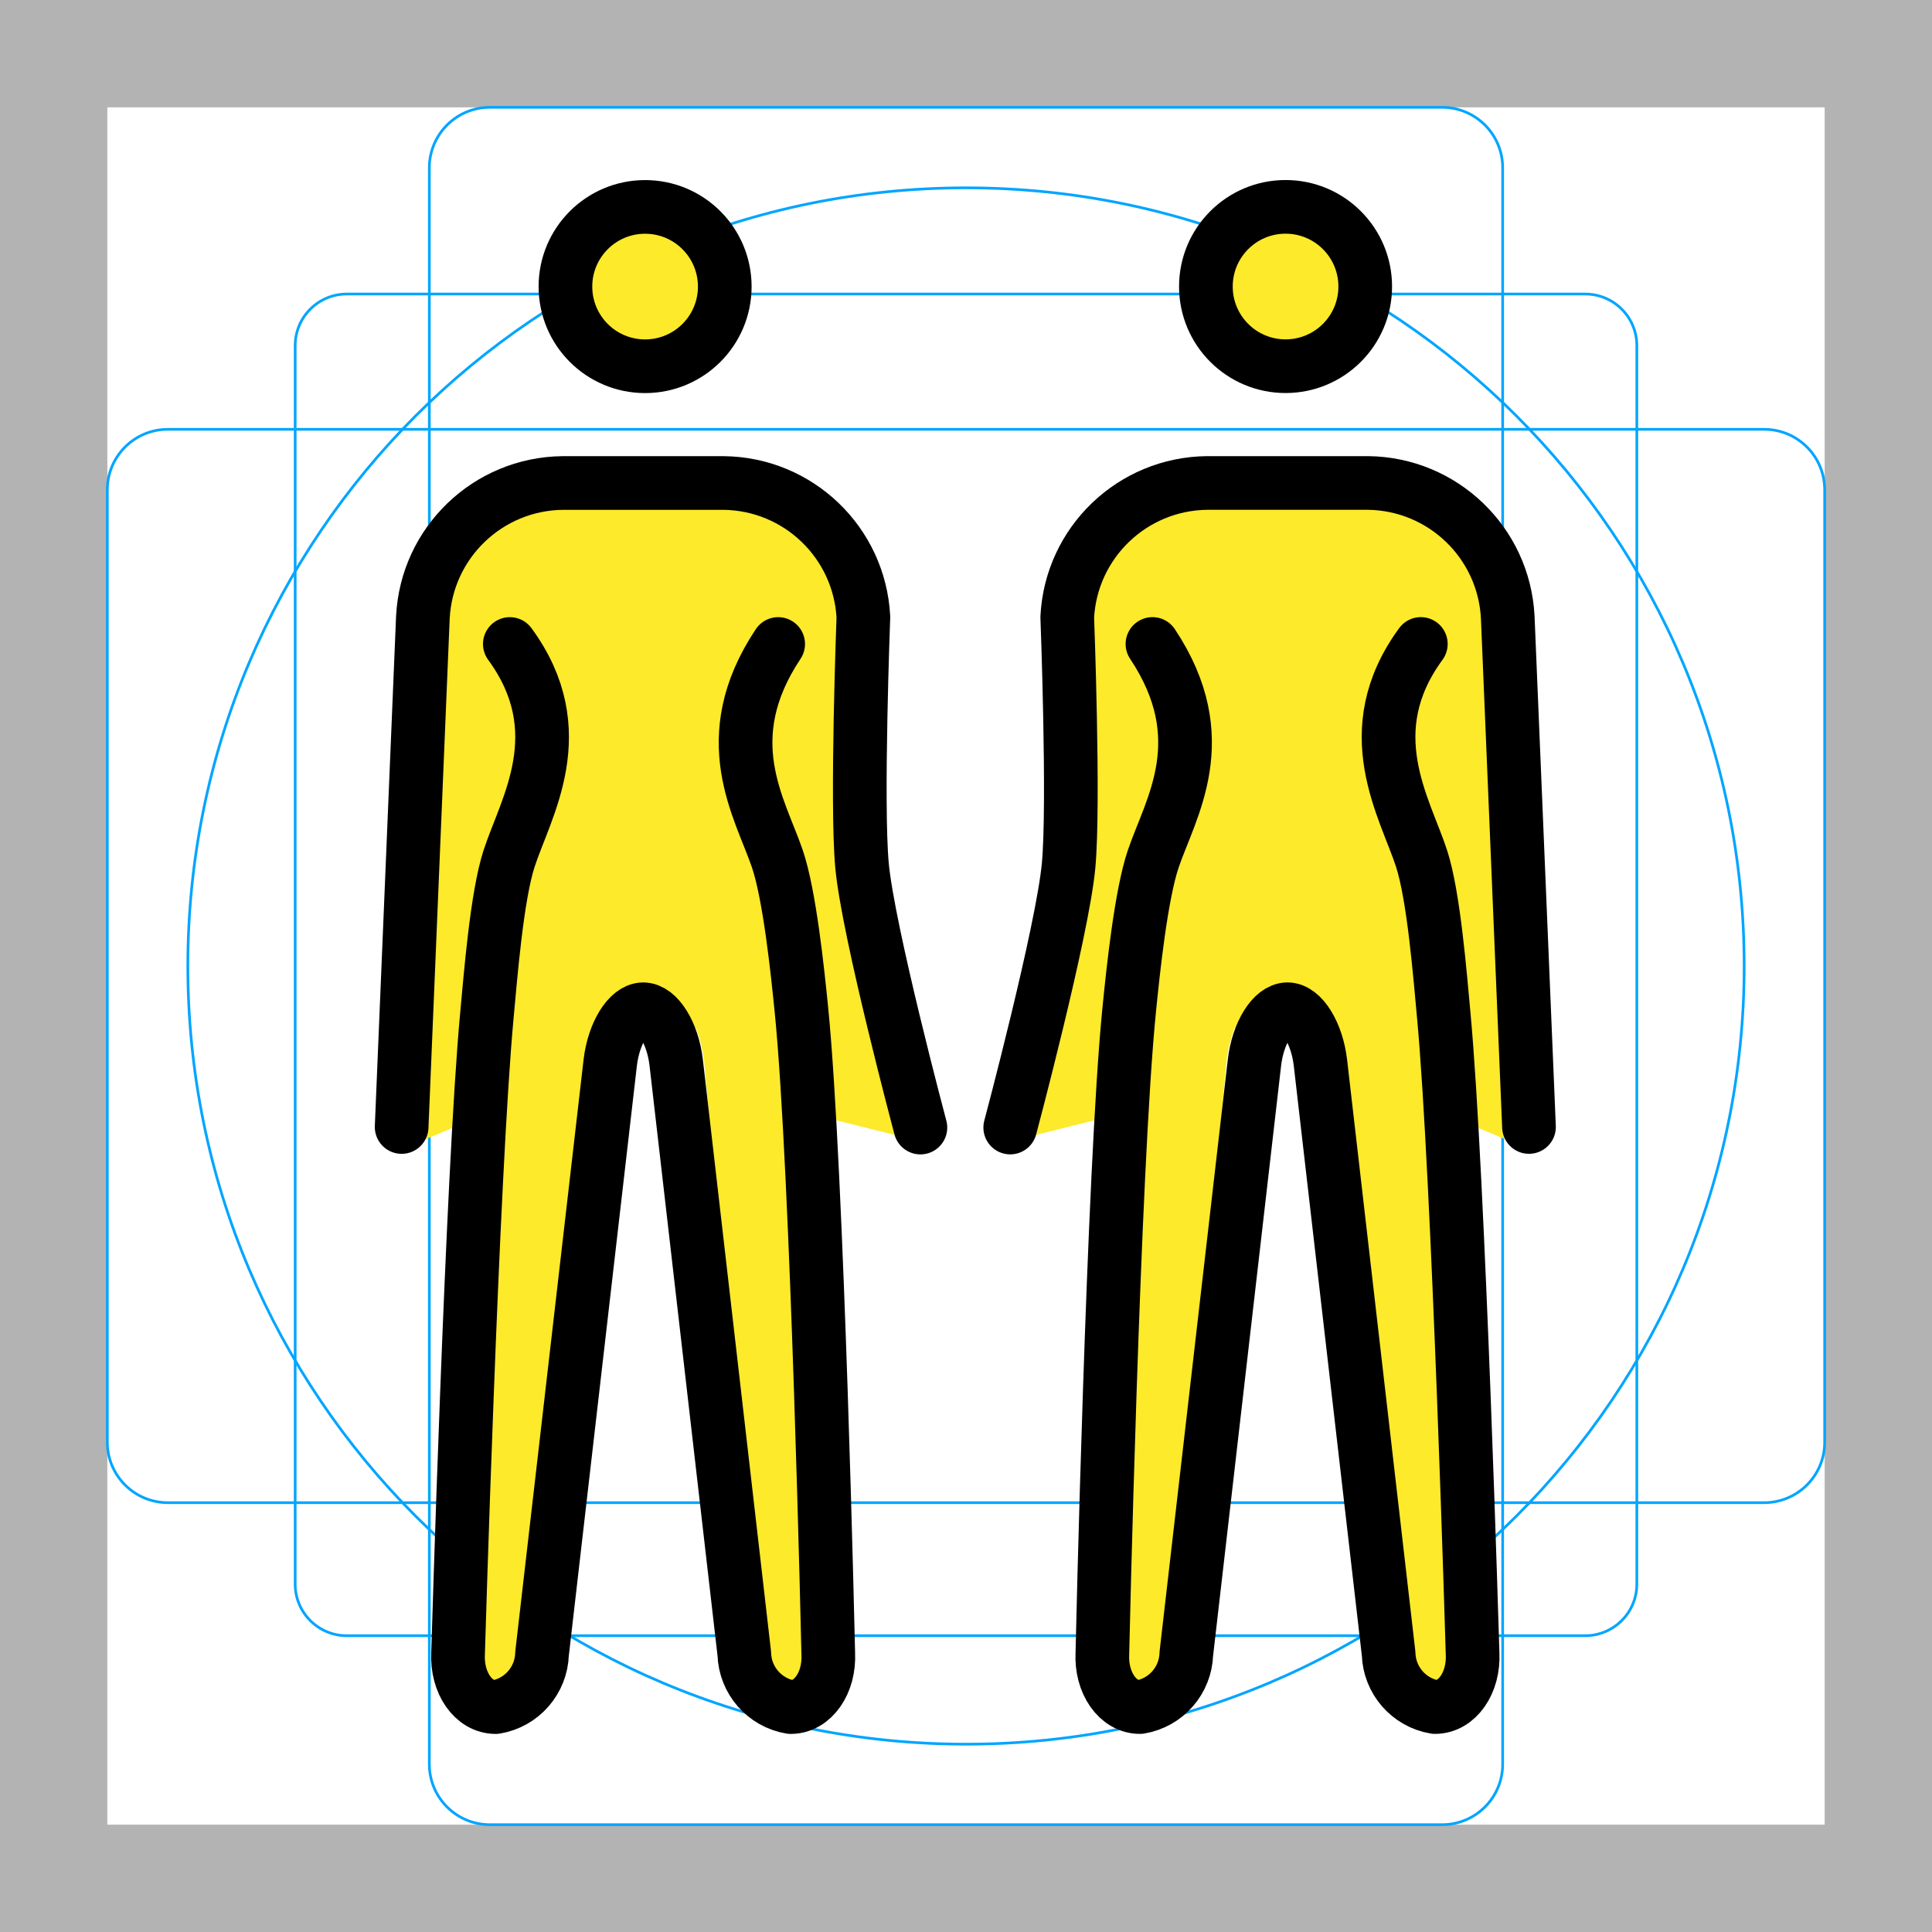
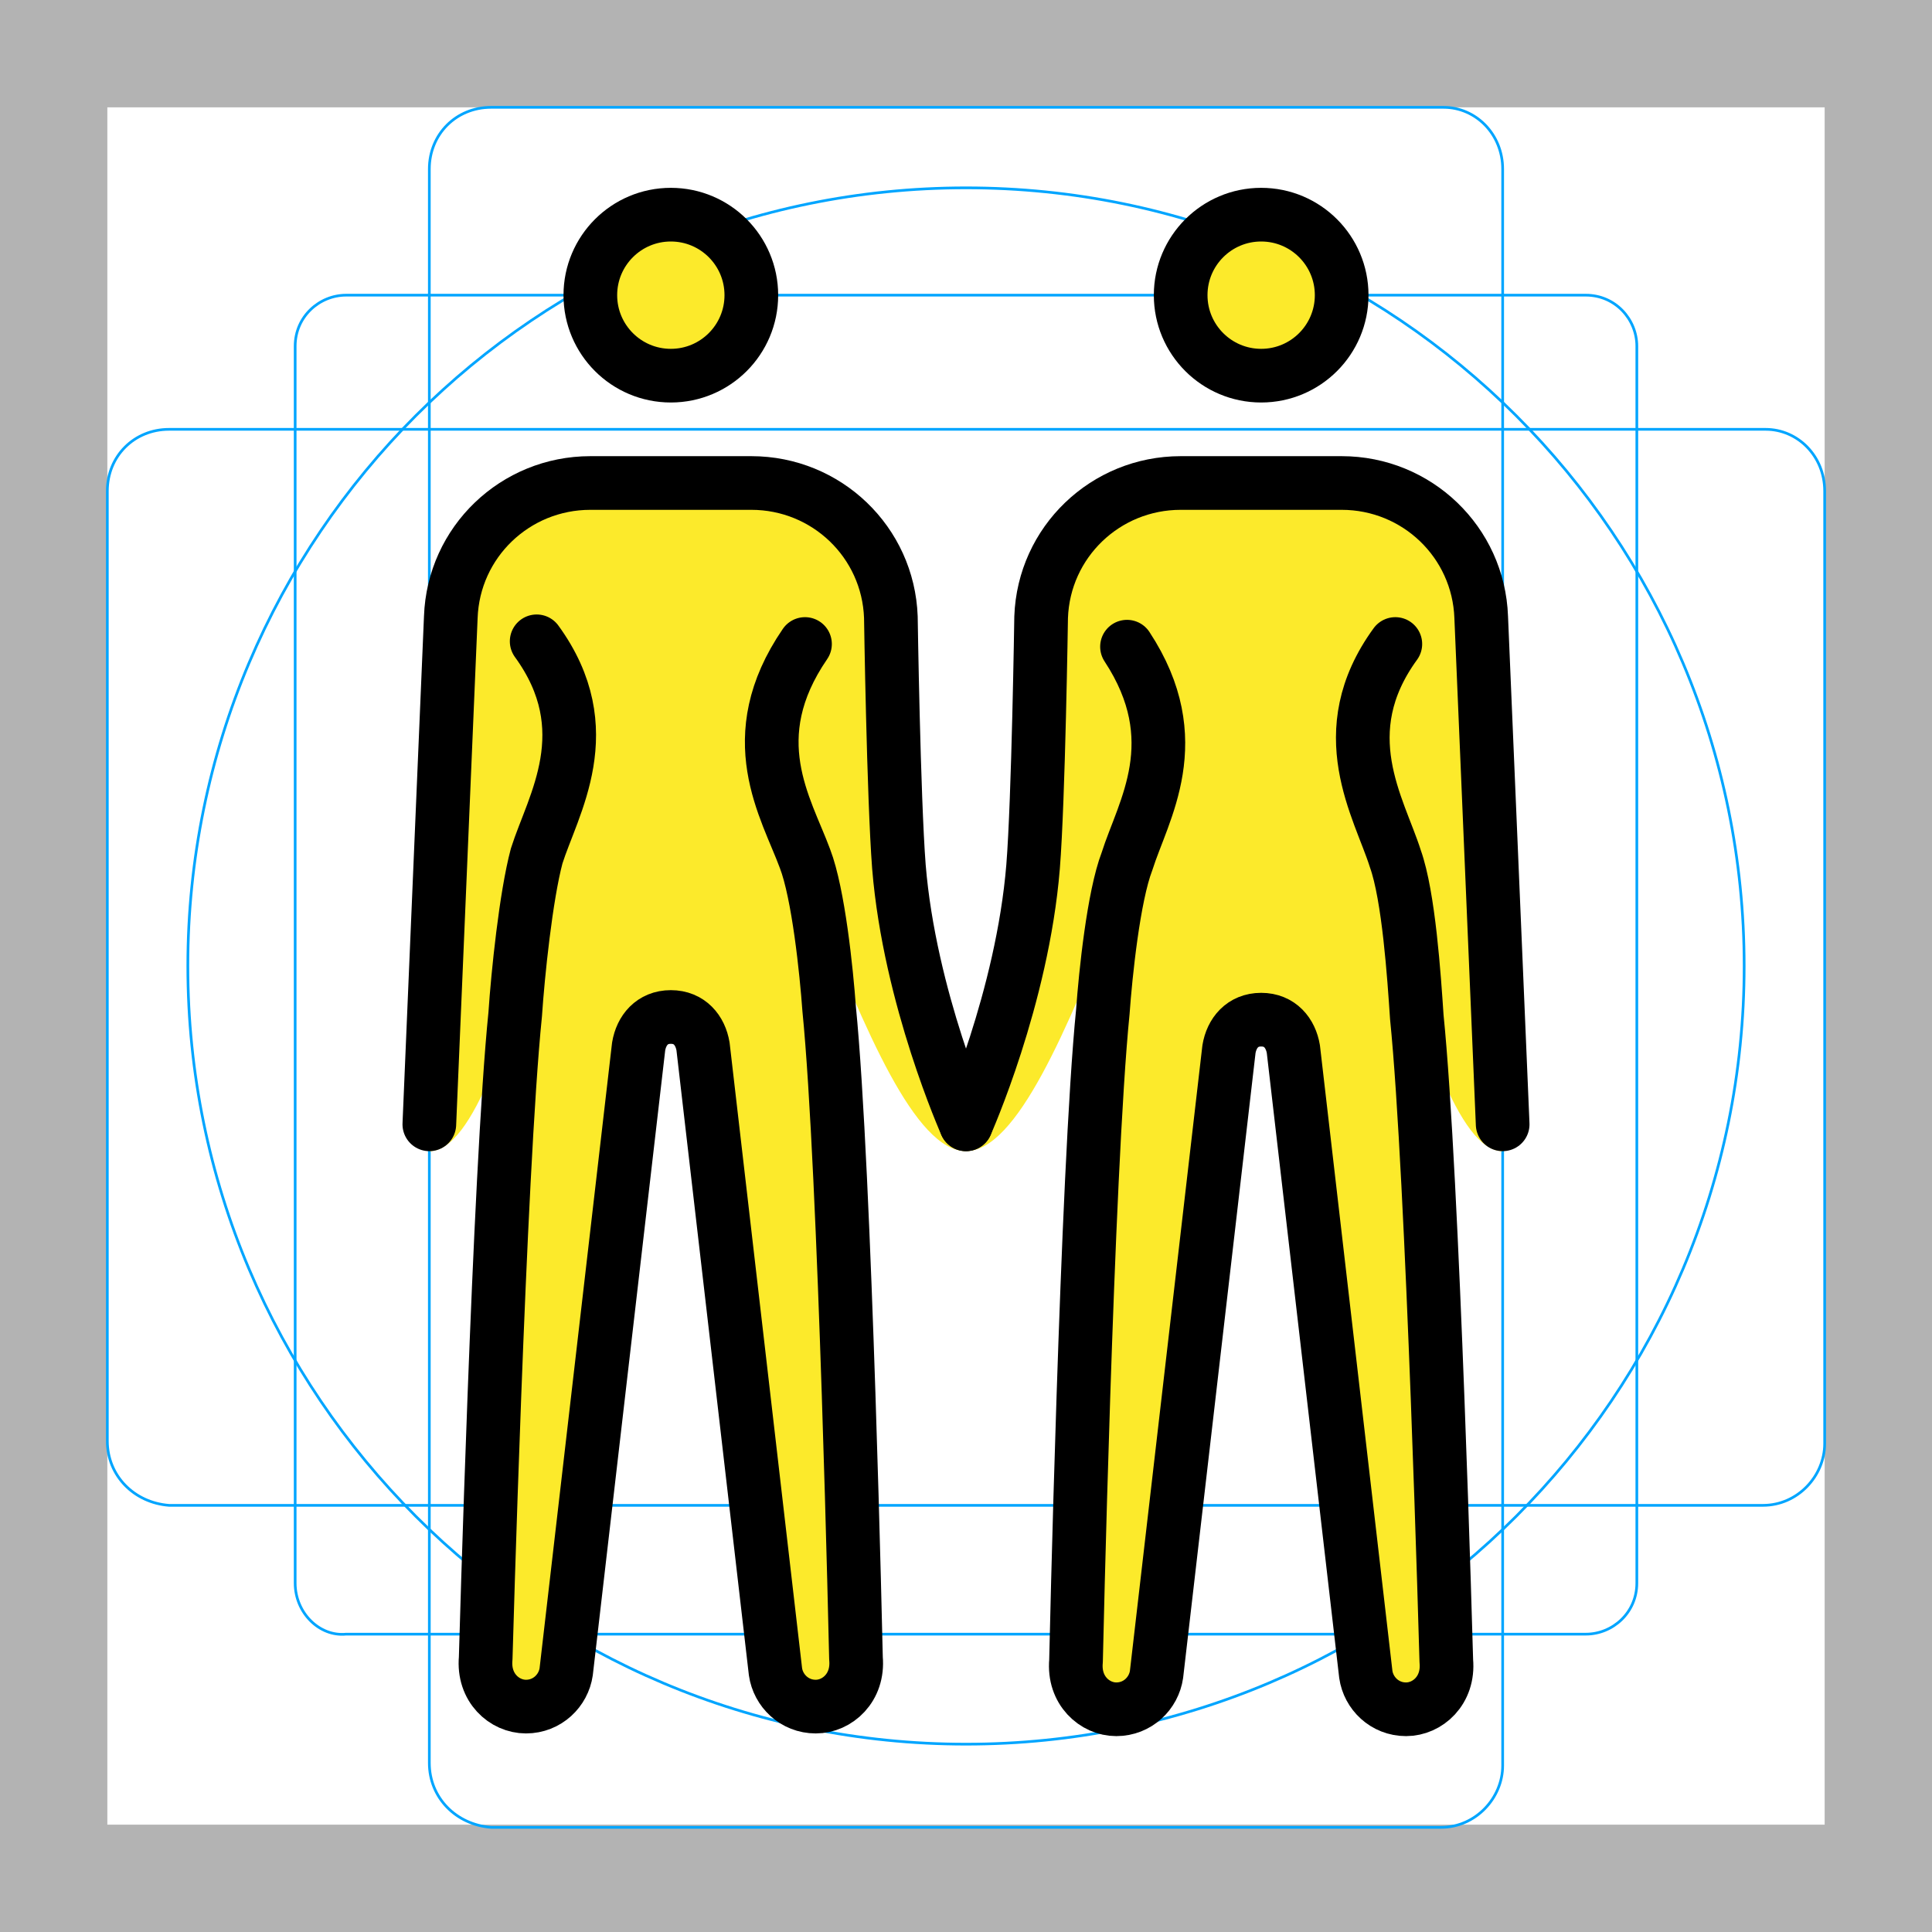
<svg xmlns="http://www.w3.org/2000/svg" id="emoji" x="0" y="0" viewBox="0 0 72 72" version="1.1">
  <g id="grid">
    <path fill="#B3B3B3" d="M68,4v64H4V4H68 M72,0H0v72h72V0z" />
-     <path fill="none" stroke="#00A5FF" stroke-miterlimit="10" stroke-width="0.1" d="M12.923,10.958h46.154 c1.062,0,1.923,0.861,1.923,1.923l0,0v46.154c0,1.062-0.861,1.923-1.923,1.923H12.923 c-1.062,0-1.923-0.861-1.923-1.923l0,0V12.881C11,11.819,11.861,10.958,12.923,10.958L12.923,10.958z" />
-     <path fill="none" stroke="#00A5FF" stroke-miterlimit="10" stroke-width="0.1" d="M18.254,4h35.493C54.991,4,56,5.009,56,6.254 v59.493C56,66.991,54.991,68,53.746,68H18.254C17.009,68,16,66.991,16,65.746V6.254C16,5.009,17.009,4,18.254,4z" />
-     <path fill="none" stroke="#00A5FF" stroke-miterlimit="10" stroke-width="0.1" d="M68,18.254v35.493 C68,54.991,66.991,56,65.746,56H6.254C5.009,56,4,54.991,4,53.746V18.254C4,17.009,5.009,16,6.254,16h59.493 C66.991,16,68,17.009,68,18.254z" />
+     <path fill="none" stroke="#00A5FF" stroke-miterlimit="10" stroke-width="0.1" d="M12.9,11h46.2c1.1,0,1.9,0.9,1.9,1.9l0,0V59 c0,1.1-0.9,1.9-1.9,1.9H12.9C11.9,61,11,60.1,11,59l0,0V12.9C11,11.8,11.9,11,12.9,11L12.9,11z" />
+     <path fill="none" stroke="#00A5FF" stroke-miterlimit="10" stroke-width="0.1" d="M18.3,4h35.5C55,4,56,5,56,6.3v59.5 c0,1.2-1,2.3-2.3,2.3H18.3C17,68,16,67,16,65.7V6.3C16,5,17,4,18.3,4z" />
+     <path fill="none" stroke="#00A5FF" stroke-miterlimit="10" stroke-width="0.1" d="M68,18.3v35.5c0,1.2-1,2.3-2.3,2.3H6.3 C5,56,4,55,4,53.7V18.3C4,17,5,16,6.3,16h59.5C67,16,68,17,68,18.3z" />
    <circle cx="36" cy="36" r="29" fill="none" stroke="#00A5FF" stroke-miterlimit="10" stroke-width="0.1" />
  </g>
  <g id="color" />
  <g id="skin">
+     <g id="skin-b">
+       <circle cx="47" cy="11" r="3" fill="#FCEA2B" />
+       <path fill="#FCEA2B" d="M52,24c-2.4,3.3-0.6,6.1,0,8c0.5,1.4,0.7,4.4,0.8,5.9c0.6,5.9,1.1,24,1.1,24c0.1,1.1-0.7,1.8-1.5,1.8 s-1.4-0.6-1.5-1.3l-2.7-23.3C48.1,38.5,47.7,38,47,38s-1.1,0.5-1.2,1.1l-2.7,23.3c-0.1,0.7-0.7,1.3-1.5,1.3S40,63,40.1,61.9 c0,0,0.4-18.2,1-24.2c0.1-1.4,0.4-4.3,0.9-5.6c0.6-1.9,2.3-4.5,0-8" />
+       <path fill="#FCEA2B" d="M56,42.9c-3.3,0-5.5-18.3-9-18.3s-7.2,18.3-11,18.3c0,0,2.1-5.7,2.5-10.6c0.2-2.5,0.3-9.3,0.3-9.3 c0.1-2.8,2.4-5,5.2-5h6c2.8,0,5.1,2.2,5.2,5L56,42.9z" />
+     </g>
    <g id="skin-a">
-       <path fill="#FCEA2B" d="M33.722,41.385l-1.949-19.007c-0.115-2.299-2.506-4.17-4.755-4.192h-5.999 c-2.249,0.022-4.787,1.832-4.902,4.131L14.513,41.76c-0.006,0.13,0.899,0.787,0.846,0.906l2.469-1.04 l-0.25,20.654c-0.033,0.315,0.596,0.581,0.788,0.829c0.038,0.048,0.092,0.081,0.152,0.09 c0.214,0,0.657-0.428,0.736-1.125l2.541-22.534c0.054-0.462,0.172-0.914,0.352-1.341l0.984-0.623h1.625 l1.178,0.737c0.154,0.394,0.257,0.807,0.306,1.228L28.3,62.218c0.079,0.699,1.002,0.982,1.216,0.982 c0.06-0.01,0.114-0.042,0.152-0.09c0.192-0.248,1.04-0.577,1.007-0.892l-0.244-20.651l3.655,0.914 C34.015,42.347,33.729,41.538,33.722,41.385z" />
-       <circle cx="24.033" cy="10.68" r="2.969" fill="#FCEA2B" />
-     </g>
-     <g id="skin-b">
-       <path fill="#FCEA2B" d="M38.227,41.383l1.949-19.007c0.115-2.299,2.506-4.17,4.755-4.192h5.999 c2.249,0.022,4.787,1.832,4.902,4.131l1.603,19.443c0.006,0.13-0.899,0.787-0.846,0.906l-2.469-1.04 l0.25,20.654c0.033,0.315-0.596,0.581-0.788,0.829c-0.038,0.048-0.092,0.081-0.152,0.09 c-0.214,0-0.657-0.428-0.736-1.125L50.153,39.538c-0.054-0.462-0.172-0.914-0.352-1.341l-0.984-0.623h-1.625 L46.015,38.31c-0.154,0.394-0.257,0.807-0.306,1.228L43.649,62.217c-0.079,0.699-1.002,0.982-1.216,0.982 c-0.06-0.01-0.114-0.042-0.152-0.09c-0.192-0.248-1.04-0.577-1.007-0.892l0.244-20.651l-3.655,0.914 C37.934,42.345,38.22,41.536,38.227,41.383z" />
-       <circle cx="47.916" cy="10.678" r="2.969" fill="#FCEA2B" />
+       <circle cx="25" cy="11" r="3" fill="#FCEA2B" />
+       <path fill="#FCEA2B" d="M30,24c-2.4,3.5-0.7,6.1,0,8c0.5,1.3,0.8,4.2,0.9,5.6c0.6,6,1,24.2,1,24.2c0.1,1.1-0.7,1.8-1.5,1.8 S29,63,28.9,62.3L26.2,39c-0.1-0.6-0.5-1.1-1.2-1.1s-1.1,0.5-1.2,1.1l-2.7,23.3c-0.1,0.7-0.7,1.3-1.5,1.3s-1.6-0.7-1.5-1.8 c0,0,0.5-18.1,1.1-24c0.1-1.5,0.4-4.4,0.8-5.9c0.6-1.9,2.4-4.7,0-8" />
+       <path fill="#FCEA2B" d="M16.8,23c0.1-2.8,2.4-5,5.2-5h6c2.8,0,5.1,2.2,5.2,5c0,0,0.1,6.7,0.3,9.3c0.4,4.9,2.5,10.6,2.5,10.6 c-3.8,0-7.5-18.3-11-18.3s-5.7,18.3-9,18.3L16.8,23z" />
    </g>
  </g>
  <g id="hair" />
  <g id="skin-shadow" />
  <g id="line">
-     <circle cx="24.041" cy="10.68" r="2.969" fill="none" stroke="#000000" stroke-miterlimit="10" stroke-width="2" />
-     <path fill="none" stroke="#000000" stroke-linecap="round" stroke-linejoin="round" stroke-width="2" d="M29,24 c-2.352,3.533-0.677,6.107-0.032,8c0.459,1.345,0.755,4.199,0.897,5.614c0.6,5.976,1.002,24.004,1.002,24.004 c0.055,1.1-0.575,2-1.4,2c-0.977-0.165-1.7-0.997-1.729-1.987L25.2,39.6c-0.126-1.093-0.679-1.987-1.229-1.987 s-1.1,0.894-1.229,1.987l-2.542,22.031c-0.029,0.99-0.752,1.822-1.729,1.987c-0.825,0-1.455-0.9-1.4-2 c0,0,0.523-17.841,1.073-23.763c0.137-1.472,0.371-4.449,0.827-5.855c0.617-1.902,2.416-4.739,0.029-8" />
-     <path fill="none" stroke="#000000" stroke-linecap="round" stroke-linejoin="round" stroke-width="2" d="M14.968,42l0.792-19 c0.144-2.78,2.425-4.969,5.208-5h6c2.784,0.031,5.064,2.22,5.208,5c0,0-0.264,6.95-0.051,9.254 c0.229,2.471,2.176,9.767,2.176,9.767" />
-     <circle cx="47.909" cy="10.678" r="2.969" fill="none" stroke="#000000" stroke-miterlimit="10" stroke-width="2" />
-     <path fill="none" stroke="#000000" stroke-linecap="round" stroke-linejoin="round" stroke-width="2" d="M42.949,23.999 c2.352,3.533,0.677,6.107,0.032,8c-0.459,1.345-0.755,4.199-0.897,5.614c-0.6,5.976-1.002,24.004-1.002,24.004 c-0.055,1.1,0.575,2,1.4,2c0.977-0.165,1.7-0.997,1.729-1.987l2.539-22.031c0.126-1.093,0.679-1.987,1.229-1.987 s1.1,0.894,1.229,1.987l2.542,22.031c0.029,0.99,0.752,1.822,1.729,1.987c0.825,0,1.455-0.9,1.4-2 c0,0-0.523-17.841-1.073-23.763c-0.137-1.472-0.371-4.449-0.827-5.855c-0.617-1.902-2.416-4.739-0.029-8" />
-     <path fill="none" stroke="#000000" stroke-linecap="round" stroke-linejoin="round" stroke-width="2" d="M56.981,41.999 l-0.792-19c-0.144-2.78-2.425-4.969-5.208-5h-6c-2.784,0.031-5.064,2.22-5.208,5c0,0,0.264,6.95,0.051,9.254 c-0.229,2.471-2.176,9.767-2.176,9.767" />
+     <circle cx="25" cy="11" r="3" fill="none" stroke="#000000" stroke-miterlimit="10" stroke-width="2" />
+     <path fill="none" stroke="#000000" stroke-linecap="round" stroke-linejoin="round" stroke-width="2" d="M16,41.9L16.8,23 c0.1-2.8,2.4-5,5.2-5h6c2.8,0,5.1,2.2,5.2,5c0,0,0.1,6.7,0.3,9.3c0.4,4.9,2.5,9.6,2.5,9.6" />
+     <path fill="none" stroke="#000000" stroke-linecap="round" stroke-linejoin="round" stroke-width="2" d="M30,24 c-2.4,3.5-0.7,6.1,0,8c0.5,1.3,0.8,4.2,0.9,5.6c0.6,6,1,24.2,1,24.2c0.1,1.1-0.7,1.8-1.5,1.8S29,63,28.9,62.3L26.2,39 c-0.1-0.6-0.5-1.1-1.2-1.1s-1.1,0.5-1.2,1.1l-2.7,23.3c-0.1,0.7-0.7,1.3-1.5,1.3s-1.6-0.7-1.5-1.8c0,0,0.5-18.1,1.1-24 c0.1-1.5,0.4-4.4,0.8-5.9c0.6-1.9,2.4-4.7,0-8" />
+     <circle cx="47" cy="11" r="3" fill="none" stroke="#000000" stroke-miterlimit="10" stroke-width="2" />
+     <path fill="none" stroke="#000000" stroke-linecap="round" stroke-linejoin="round" stroke-width="2" d="M36,41.9 c0,0,2.1-4.7,2.5-9.6c0.2-2.5,0.3-9.3,0.3-9.3c0.1-2.8,2.4-5,5.2-5h6c2.8,0,5.1,2.2,5.2,5L56,41.9" />
+     <path fill="none" stroke="#000000" stroke-linecap="round" stroke-linejoin="round" stroke-width="2" d="M52,24 c-2.4,3.3-0.6,6.1,0,8c0.5,1.4,0.7,4.4,0.8,5.9c0.6,5.9,1.1,24,1.1,24c0.1,1.1-0.7,1.8-1.5,1.8s-1.4-0.6-1.5-1.3l-2.7-23.3 C48.1,38.5,47.7,38,47,38s-1.1,0.5-1.2,1.1l-2.7,23.3c-0.1,0.7-0.7,1.3-1.5,1.3S40,63,40.1,61.9c0,0,0.4-18.2,1-24.2 c0.1-1.4,0.4-4.3,0.9-5.6c0.6-1.9,2.3-4.5,0-8" />
  </g>
</svg>
